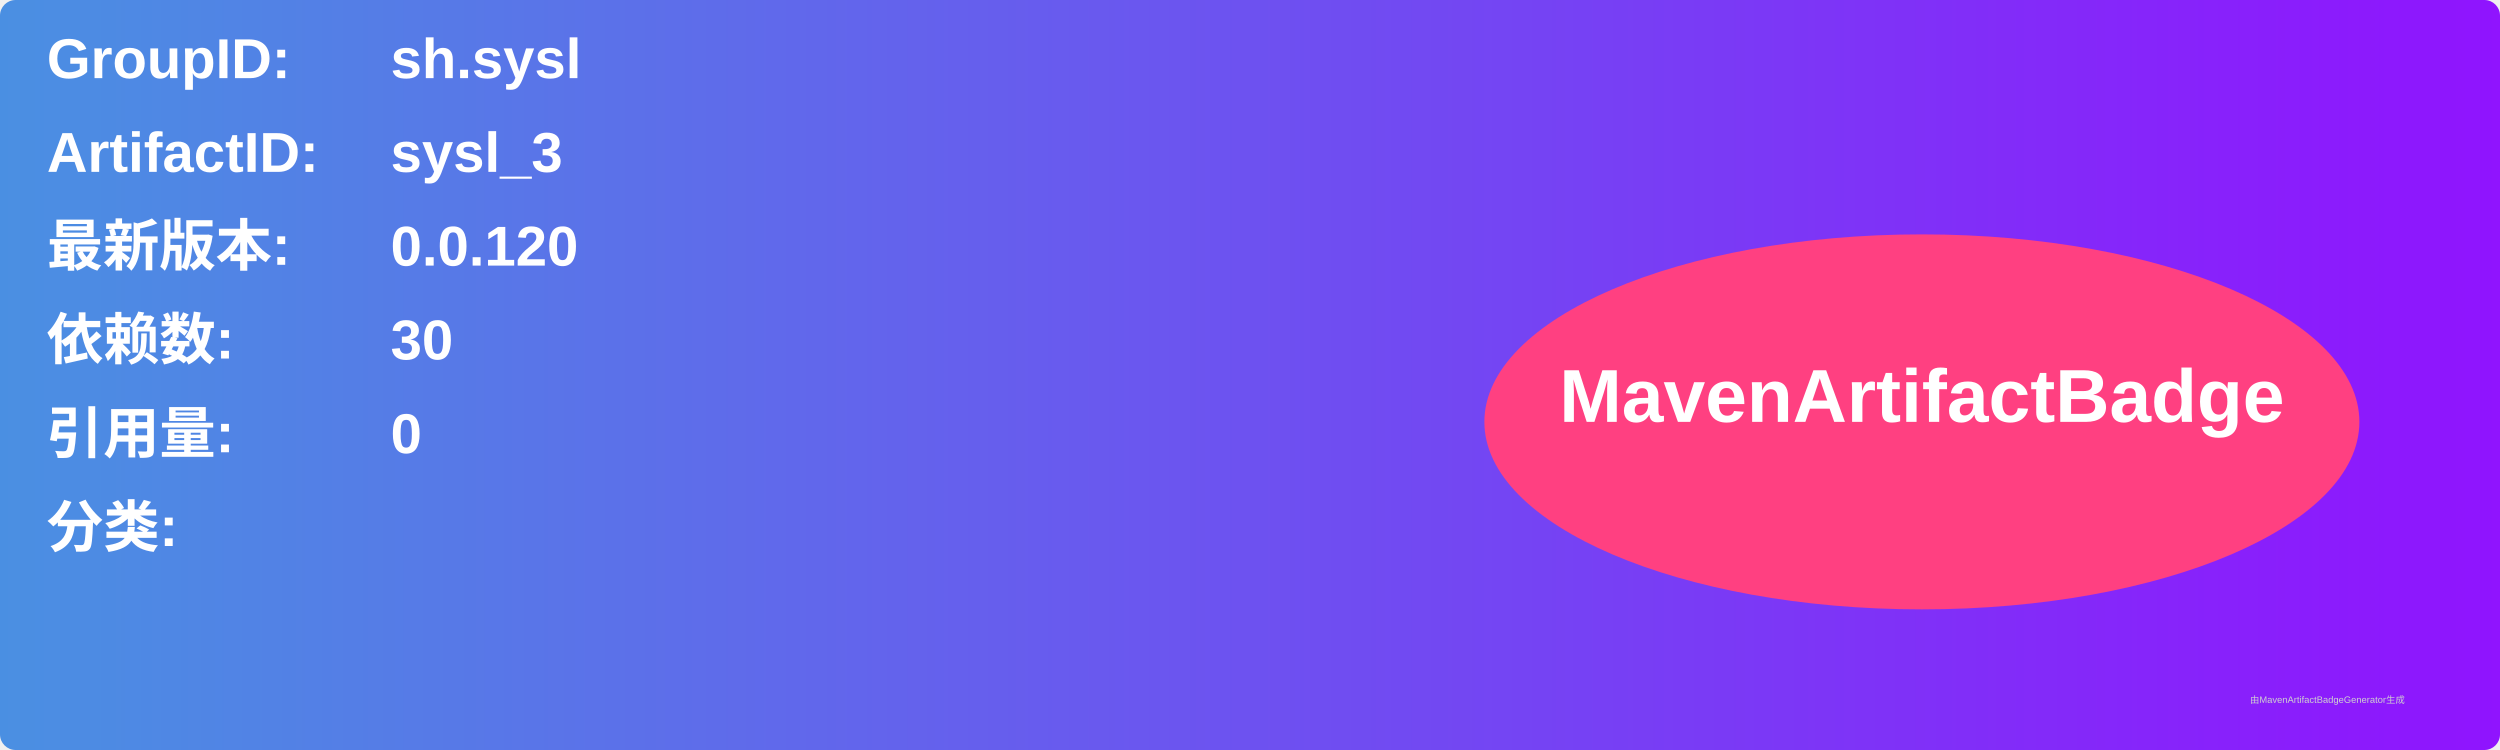
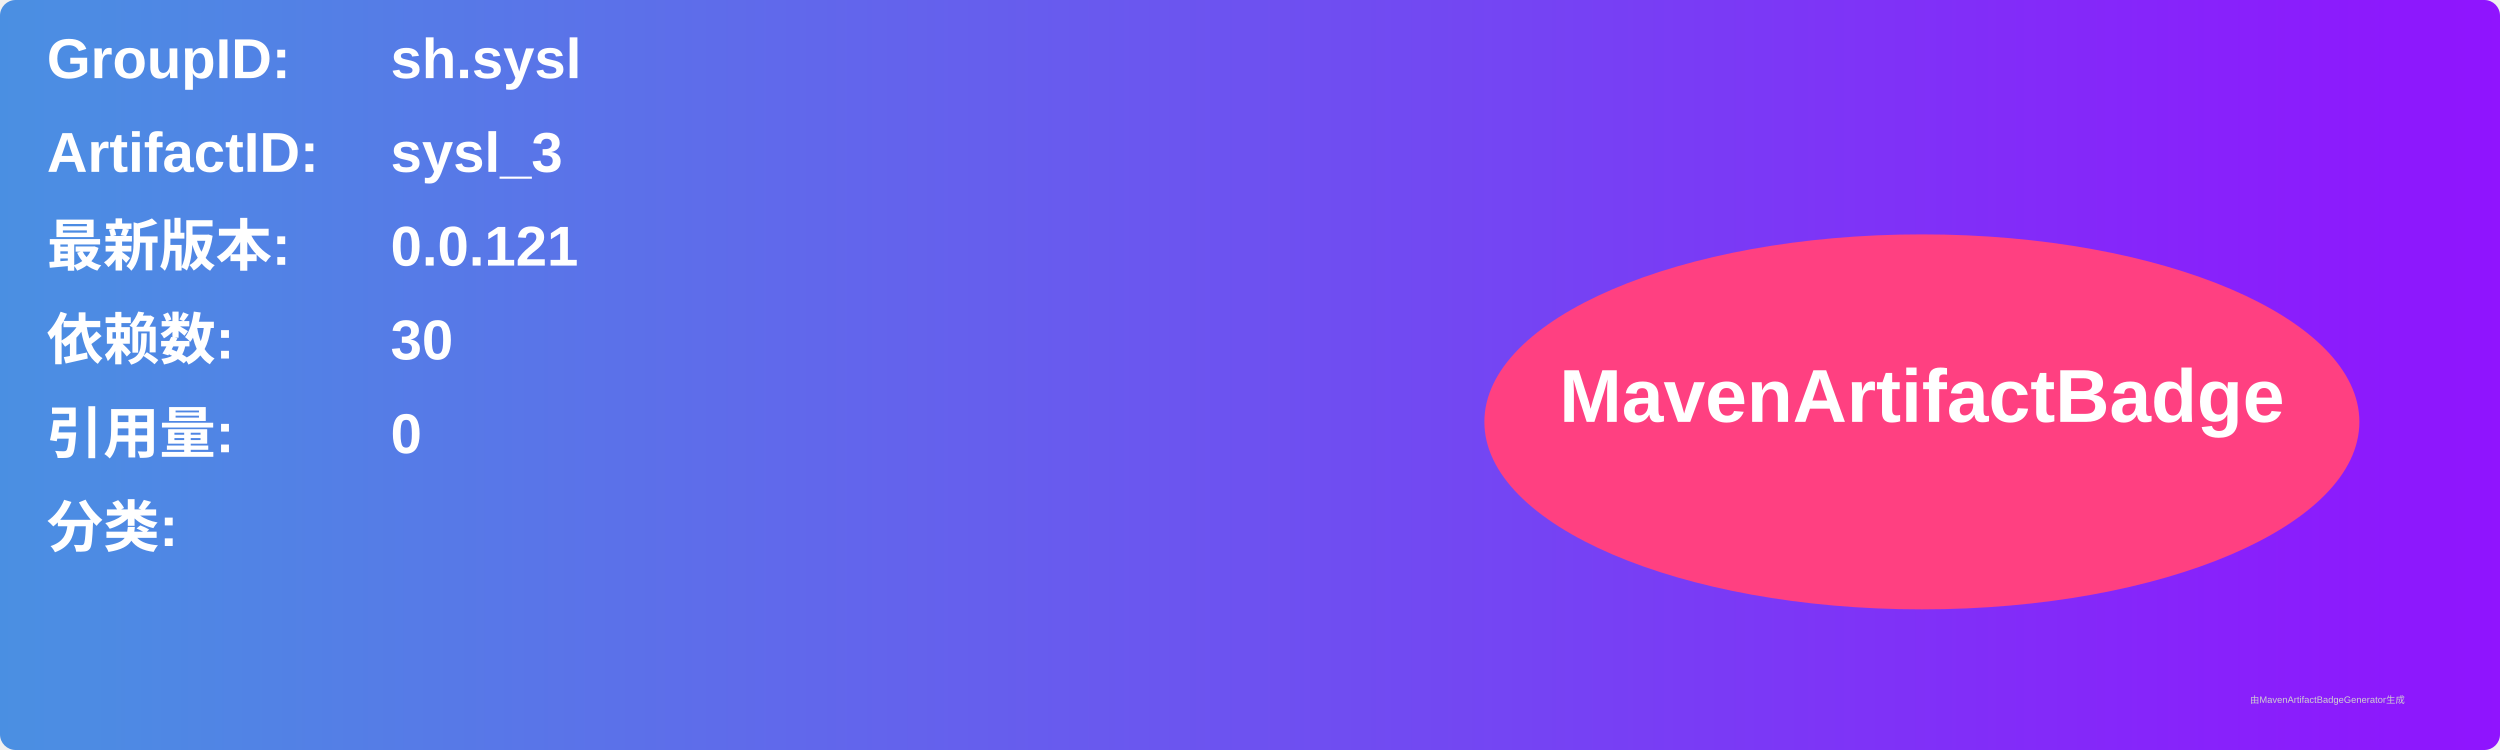
<svg xmlns="http://www.w3.org/2000/svg" width="800" height="240" viewBox="0 0 800 240">
  <linearGradient id="grad" x1="0%" y1="0%" x2="100%" y2="0%">
    <stop offset="0%" stop-color="#4a90e2" />
    <stop offset="100%" stop-color="#9013fe" />
  </linearGradient>
  <rect width="100%" height="100%" rx="5" ry="5" fill="url(#grad)" />
  <g transform="translate(15, 15)">
    <text x="0" y="10" font-family="Arial" font-size="18" fill="white" font-weight="bold" width="260">GroupID:</text>
    <text x="110" y="10" font-family="Arial" font-size="18" fill="white" font-weight="bold" width="460">sh.sysl</text>
    <text x="0" y="40" font-family="Arial" font-size="18" fill="white" font-weight="bold" width="260">ArtifactID:</text>
    <text x="110" y="40" font-family="Arial" font-size="18" fill="white" font-weight="bold" width="460">sysl_3</text>
    <text x="0" y="70" font-family="Arial" font-size="18" fill="white" font-weight="bold">最新版本:</text>
    <text x="110" y="70" font-family="Arial" font-size="18" fill="white" font-weight="bold">
-       <tspan font-weight="bold">0.0.120</tspan>
+       <tspan font-weight="bold">0.0.121</tspan>
    </text>
    <text x="0" y="100" font-family="Arial" font-size="18" fill="white" font-weight="bold">依赖数: </text>
    <text x="110" y="100" font-family="Arial" font-size="18" fill="white">
      <tspan font-weight="bold">30</tspan>
    </text>
    <text x="0" y="130" font-family="Arial" font-size="18" fill="white" font-weight="bold">引用量: </text>
    <text x="110" y="130" font-family="Arial" font-size="18" fill="white">
      <tspan font-weight="bold">0</tspan>
    </text>
    <text x="0" y="160" font-family="Arial" font-size="18" fill="white" font-weight="bold">分类:</text>
    <text x="10" y="190" font-family="Arial" font-size="10" fill="white">
      <tspan font-weight="bold" />
    </text>
    <ellipse cx="600" cy="120" rx="140" ry="60" fill="#ff4081" />
    <text x="600" y="120" text-anchor="middle" font-family="Arial" font-size="24" fill="white" font-weight="bold">MavenArtifactBadge</text>
  </g>
  <text x="720" y="225" font-family="Arial" font-size="3" fill="#d0d0d0">由MavenArtifactBadgeGenerator生成</text>
</svg>
